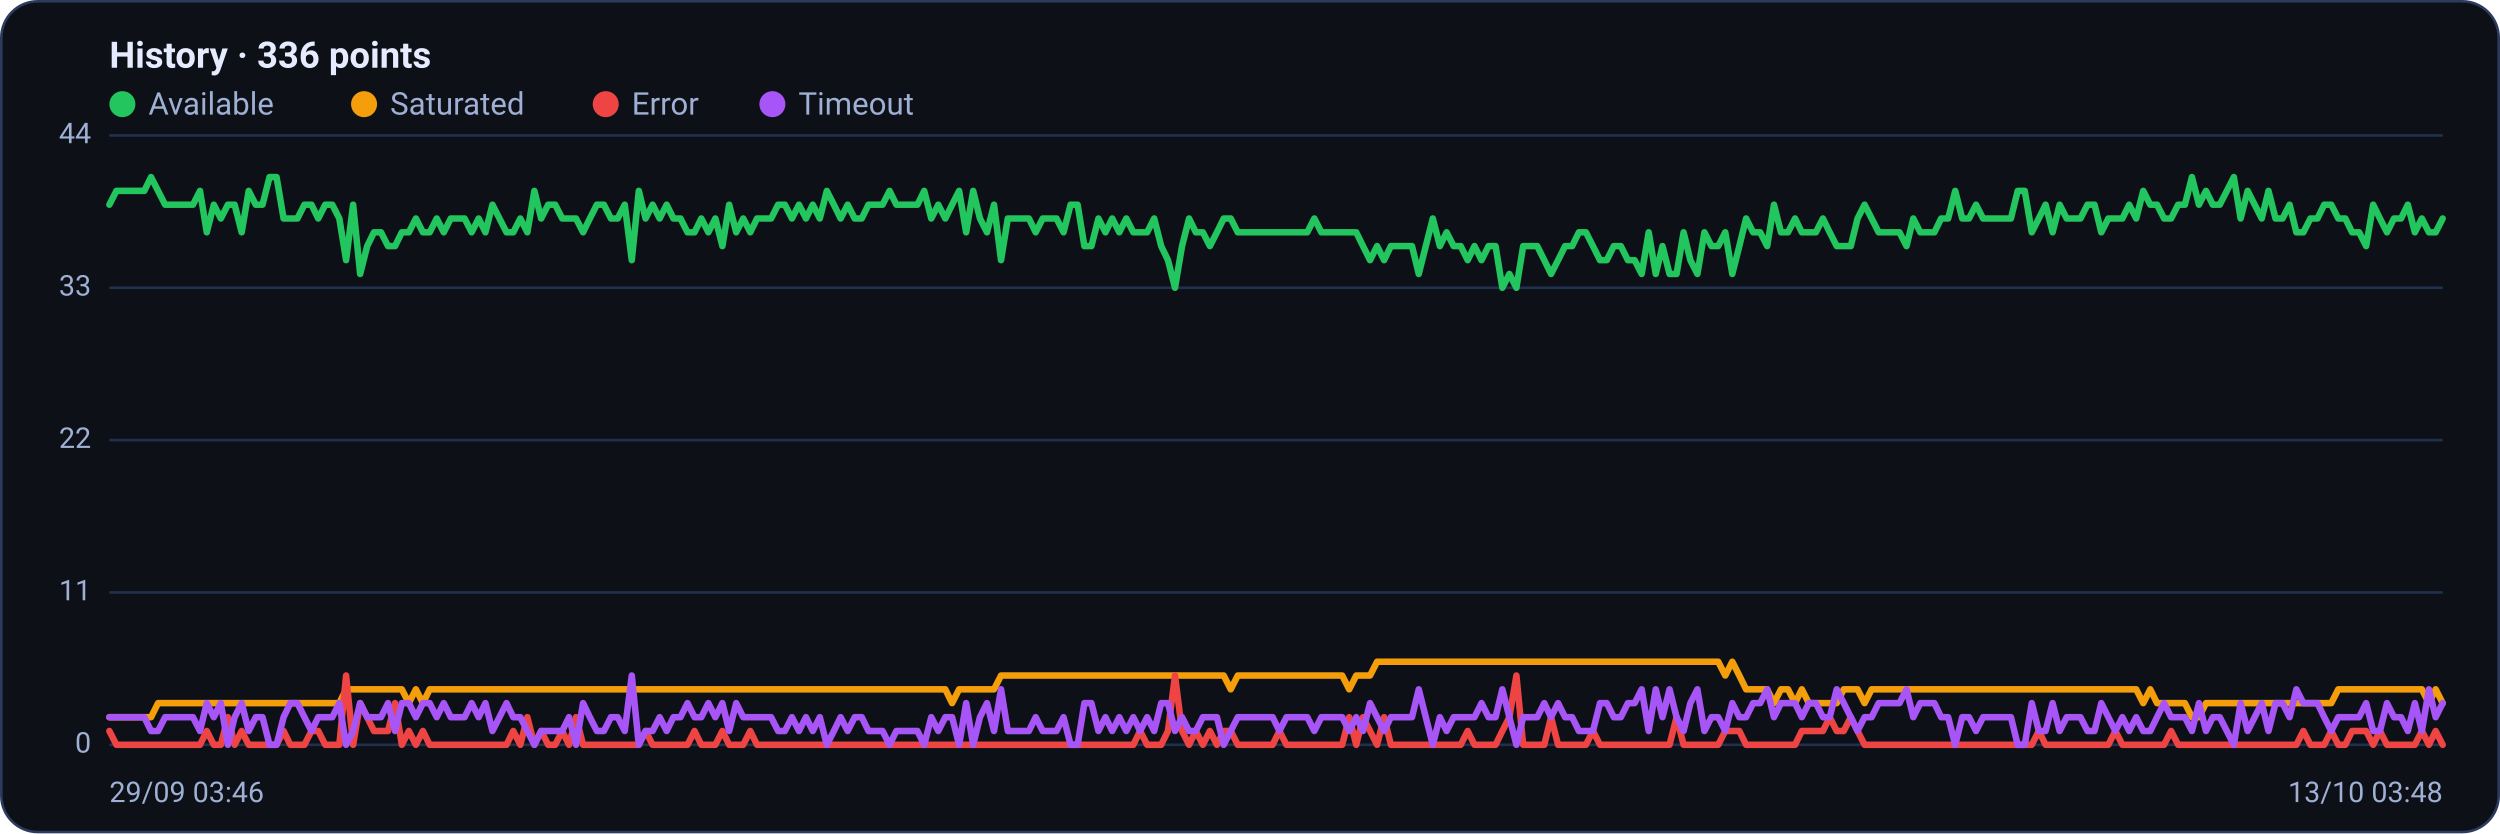
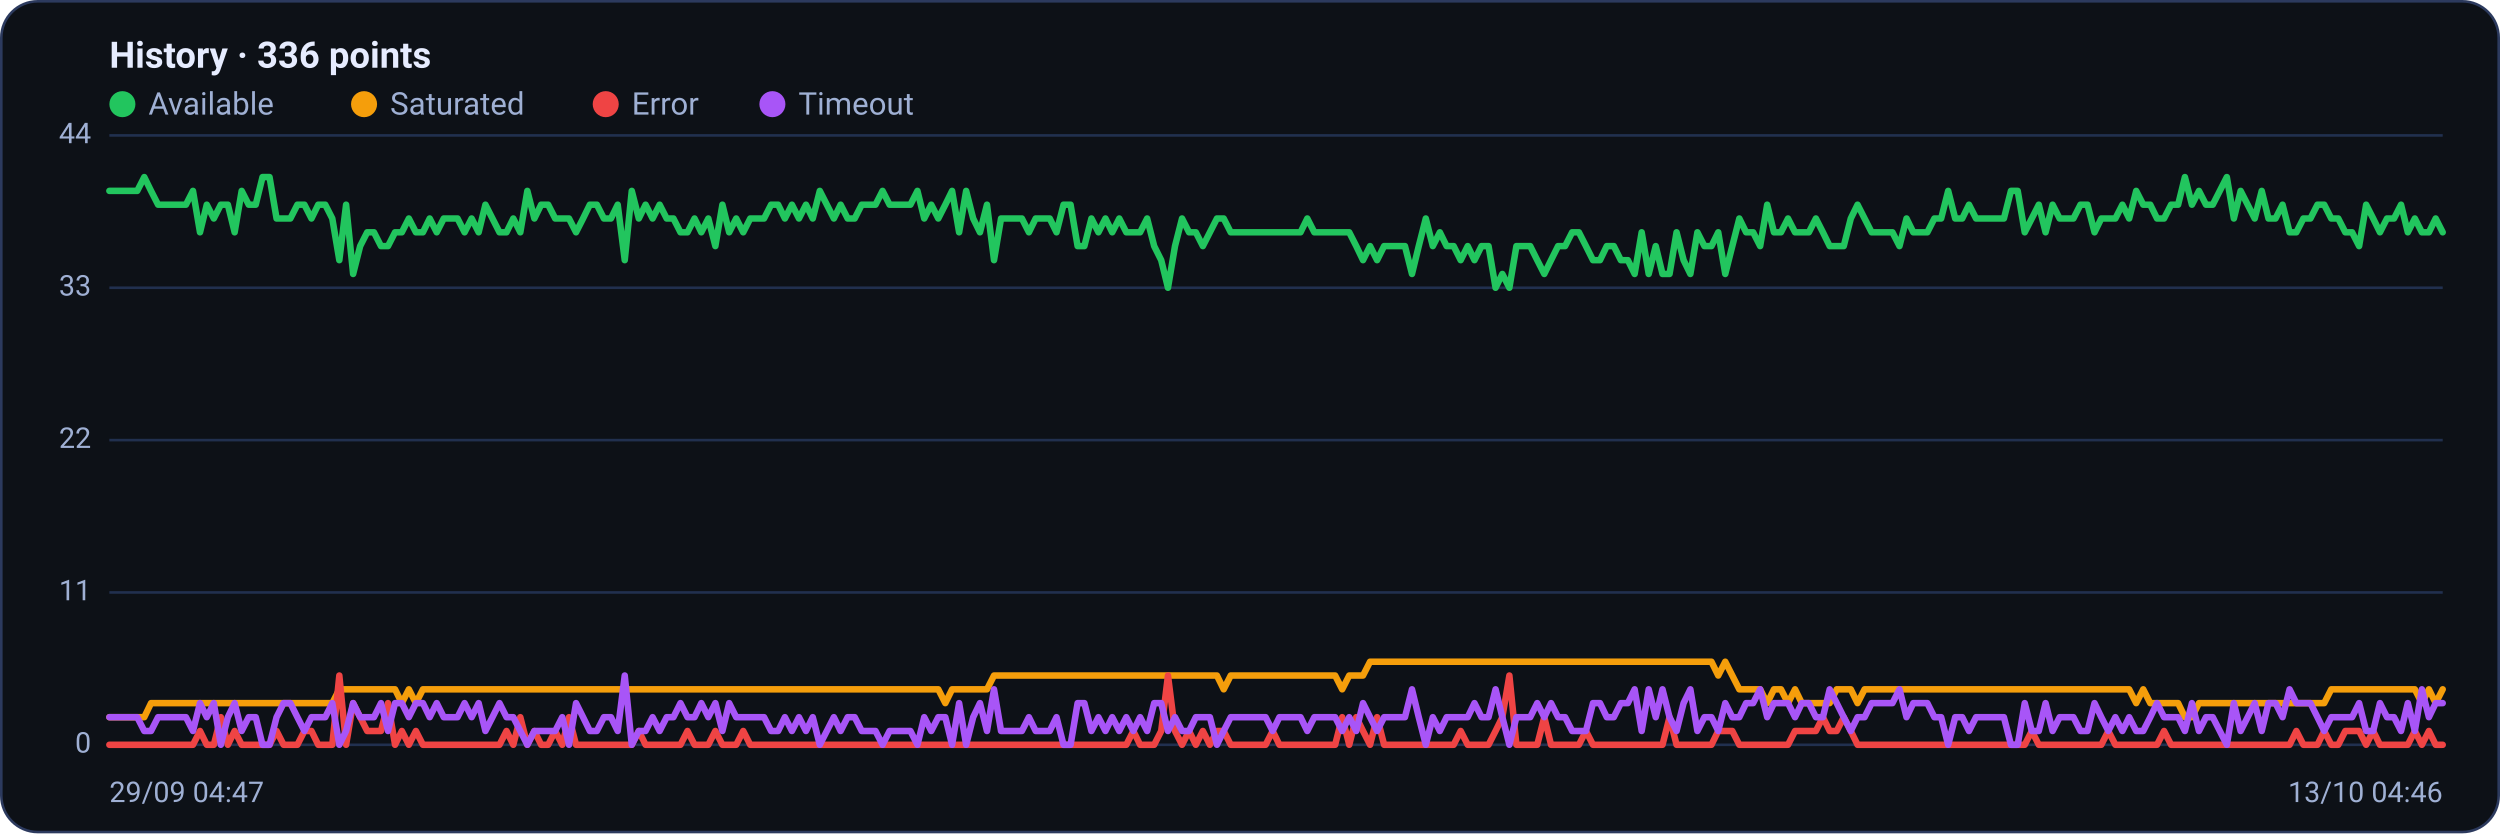
<svg xmlns="http://www.w3.org/2000/svg" viewBox="0 0 960 320" width="960" height="320" font-family="Segoe UI, system-ui, -apple-system, Roboto, Helvetica, Arial, sans-serif" role="img" aria-label="Availability history per region">
  <rect x="0.5" y="0.5" width="959" height="319" rx="14" fill="#0d1117" stroke="#2c3a5e" />
  <text x="42" y="26" font-size="14" font-weight="600" fill="#e6ecff">History · 336 points</text>
  <circle cx="47" cy="40" r="5" fill="#22c55e" />
  <text x="57" y="44" font-size="12" fill="#9fb0d4">Available</text>
  <circle cx="139.8" cy="40" r="5" fill="#f59e0b" />
  <text x="149.8" y="44" font-size="12" fill="#9fb0d4">Saturated</text>
  <circle cx="232.6" cy="40" r="5" fill="#ef4444" />
  <text x="242.6" y="44" font-size="12" fill="#9fb0d4">Error</text>
  <circle cx="296.6" cy="40" r="5" fill="#a855f7" />
  <text x="306.6" y="44" font-size="12" fill="#9fb0d4">Timeout</text>
  <line x1="42" y1="286.0" x2="938" y2="286.0" stroke="#21304f" stroke-width="1" />
  <text x="35" y="289.0" text-anchor="end" font-size="11" fill="#9fb0d4">0</text>
  <line x1="42" y1="227.5" x2="938" y2="227.5" stroke="#21304f" stroke-width="1" />
  <text x="35" y="230.5" text-anchor="end" font-size="11" fill="#9fb0d4">11</text>
  <line x1="42" y1="169.0" x2="938" y2="169.0" stroke="#21304f" stroke-width="1" />
  <text x="35" y="172.0" text-anchor="end" font-size="11" fill="#9fb0d4">22</text>
  <line x1="42" y1="110.5" x2="938" y2="110.5" stroke="#21304f" stroke-width="1" />
  <text x="35" y="113.5" text-anchor="end" font-size="11" fill="#9fb0d4">33</text>
  <line x1="42" y1="52.0" x2="938" y2="52.0" stroke="#21304f" stroke-width="1" />
  <text x="35" y="55.0" text-anchor="end" font-size="11" fill="#9fb0d4">44</text>
-   <polyline fill="none" stroke="#22c55e" stroke-width="2.5" stroke-linejoin="round" stroke-linecap="round" points="42.0,78.6 44.7,73.3 47.3,73.3 50.0,73.3 52.7,73.3 55.4,73.3 58.0,68.0 60.7,73.3 63.4,78.6 66.1,78.6 68.7,78.6 71.4,78.6 74.1,78.6 76.8,73.3 79.4,89.2 82.1,78.6 84.8,83.9 87.5,78.6 90.1,78.6 92.8,89.2 95.5,73.3 98.2,78.6 100.8,78.6 103.5,68.0 106.2,68.0 108.9,83.9 111.5,83.9 114.2,83.9 116.9,78.6 119.6,78.6 122.2,83.9 124.9,78.6 127.6,78.6 130.3,83.9 132.9,99.9 135.6,78.6 138.3,105.2 141.0,94.5 143.6,89.2 146.3,89.2 149.0,94.5 151.7,94.5 154.3,89.2 157.0,89.2 159.7,83.9 162.4,89.2 165.0,89.2 167.7,83.9 170.4,89.2 173.1,83.9 175.7,83.9 178.4,83.9 181.1,89.2 183.8,83.9 186.4,89.2 189.1,78.6 191.8,83.9 194.5,89.2 197.1,89.2 199.8,83.9 202.5,89.2 205.2,73.3 207.8,83.9 210.5,78.6 213.2,78.6 215.9,83.9 218.5,83.9 221.2,83.9 223.9,89.2 226.5,83.9 229.2,78.6 231.9,78.6 234.6,83.9 237.2,83.9 239.9,78.6 242.6,99.9 245.3,73.3 247.9,83.9 250.6,78.6 253.3,83.9 256.0,78.6 258.6,83.9 261.3,83.9 264.0,89.2 266.7,89.2 269.3,83.9 272.0,89.2 274.7,83.9 277.4,94.5 280.0,78.6 282.7,89.2 285.4,83.9 288.1,89.2 290.7,83.9 293.4,83.9 296.1,83.9 298.8,78.6 301.4,78.6 304.1,83.9 306.8,78.6 309.5,83.9 312.1,78.6 314.8,83.9 317.5,73.3 320.2,78.6 322.8,83.9 325.5,78.6 328.2,83.9 330.9,83.9 333.5,78.6 336.2,78.6 338.9,78.6 341.6,73.3 344.2,78.6 346.9,78.6 349.6,78.6 352.3,78.6 354.9,73.3 357.6,83.9 360.3,78.6 363.0,83.9 365.6,78.6 368.3,73.3 371.0,89.2 373.7,73.3 376.3,83.9 379.0,89.2 381.7,78.6 384.4,99.9 387.0,83.9 389.7,83.9 392.4,83.9 395.1,83.9 397.7,89.2 400.4,83.9 403.1,83.9 405.7,83.9 408.4,89.2 411.1,78.6 413.8,78.6 416.4,94.5 419.1,94.5 421.8,83.9 424.5,89.2 427.1,83.9 429.8,89.2 432.5,83.9 435.2,89.2 437.8,89.2 440.5,89.2 443.2,83.9 445.9,94.5 448.5,99.9 451.2,110.5 453.9,94.5 456.6,83.9 459.2,89.2 461.9,89.2 464.6,94.5 467.3,89.2 469.9,83.9 472.6,83.9 475.3,89.2 478.0,89.2 480.6,89.2 483.3,89.2 486.0,89.2 488.7,89.2 491.3,89.2 494.0,89.2 496.7,89.2 499.4,89.2 502.0,89.2 504.7,83.9 507.4,89.2 510.1,89.2 512.7,89.2 515.4,89.2 518.1,89.2 520.8,89.2 523.4,94.5 526.1,99.9 528.8,94.5 531.5,99.9 534.1,94.5 536.8,94.5 539.5,94.5 542.2,94.5 544.8,105.2 547.5,94.5 550.2,83.9 552.9,94.5 555.5,89.2 558.2,94.5 560.9,94.5 563.6,99.9 566.2,94.5 568.9,99.9 571.6,94.5 574.3,94.5 576.9,110.5 579.6,105.2 582.3,110.5 584.9,94.5 587.6,94.5 590.3,94.5 593.0,99.9 595.6,105.2 598.3,99.9 601.0,94.5 603.7,94.5 606.3,89.2 609.0,89.2 611.7,94.5 614.4,99.9 617.0,99.9 619.7,94.5 622.4,94.5 625.1,99.9 627.7,99.9 630.4,105.2 633.1,89.2 635.8,105.2 638.4,94.5 641.1,105.2 643.8,105.2 646.5,89.2 649.1,99.9 651.8,105.2 654.5,89.2 657.2,94.5 659.8,94.5 662.5,89.2 665.2,105.2 667.9,94.5 670.5,83.9 673.2,89.2 675.9,89.2 678.6,94.5 681.2,78.6 683.9,89.2 686.6,89.2 689.3,83.9 691.9,89.2 694.6,89.2 697.3,89.2 700.0,83.9 702.6,89.2 705.3,94.5 708.0,94.5 710.7,94.5 713.3,83.9 716.0,78.6 718.7,83.9 721.4,89.2 724.0,89.2 726.7,89.2 729.4,89.2 732.1,94.5 734.7,83.9 737.4,89.2 740.1,89.2 742.8,89.2 745.4,83.9 748.1,83.9 750.8,73.3 753.5,83.9 756.1,83.9 758.8,78.6 761.5,83.9 764.1,83.9 766.8,83.9 769.5,83.9 772.2,83.9 774.8,73.3 777.5,73.3 780.2,89.2 782.9,83.9 785.5,78.6 788.2,89.2 790.9,78.6 793.6,83.9 796.2,83.9 798.9,83.9 801.6,78.6 804.3,78.6 806.9,89.2 809.6,83.9 812.3,83.9 815.0,83.9 817.6,78.6 820.3,83.9 823.0,73.3 825.7,78.6 828.3,78.6 831.0,83.9 833.7,83.9 836.4,78.6 839.0,78.6 841.7,68.0 844.4,78.6 847.1,73.3 849.7,78.6 852.4,78.6 855.1,73.3 857.8,68.0 860.4,83.9 863.1,73.3 865.8,78.6 868.5,83.9 871.1,73.3 873.8,83.9 876.5,83.9 879.2,78.6 881.8,89.2 884.5,89.2 887.2,83.9 889.9,83.9 892.5,78.6 895.2,78.6 897.9,83.9 900.6,83.9 903.2,89.2 905.9,89.2 908.6,94.5 911.3,78.6 913.9,83.9 916.6,89.2 919.3,83.9 922.0,83.9 924.6,78.6 927.3,89.2 930.0,83.9 932.7,89.2 935.3,89.2 938.0,83.9" />
-   <polyline fill="none" stroke="#f59e0b" stroke-width="2.5" stroke-linejoin="round" stroke-linecap="round" points="42.0,275.4 44.7,275.4 47.3,275.4 50.0,275.4 52.7,275.4 55.4,275.4 58.0,275.4 60.7,270.0 63.4,270.0 66.1,270.0 68.7,270.0 71.4,270.0 74.1,270.0 76.8,270.0 79.4,270.0 82.1,270.0 84.8,270.0 87.5,270.0 90.1,270.0 92.8,270.0 95.5,270.0 98.2,270.0 100.8,270.0 103.5,270.0 106.2,270.0 108.9,270.0 111.5,270.0 114.2,270.0 116.9,270.0 119.6,270.0 122.2,270.0 124.9,270.0 127.6,270.0 130.3,270.0 132.9,264.7 135.6,264.7 138.3,264.7 141.0,264.7 143.6,264.7 146.3,264.7 149.0,264.7 151.7,264.7 154.3,264.7 157.0,270.0 159.7,264.7 162.4,270.0 165.0,264.7 167.7,264.7 170.4,264.7 173.1,264.7 175.7,264.7 178.4,264.7 181.1,264.7 183.8,264.7 186.4,264.7 189.1,264.7 191.8,264.7 194.5,264.7 197.1,264.7 199.8,264.7 202.5,264.7 205.2,264.7 207.8,264.7 210.5,264.7 213.2,264.7 215.9,264.7 218.5,264.7 221.2,264.7 223.9,264.7 226.5,264.7 229.2,264.7 231.9,264.7 234.6,264.7 237.2,264.7 239.9,264.7 242.6,264.7 245.3,264.7 247.9,264.7 250.6,264.7 253.3,264.7 256.0,264.7 258.6,264.7 261.3,264.7 264.0,264.7 266.7,264.7 269.3,264.7 272.0,264.7 274.7,264.7 277.4,264.7 280.0,264.7 282.7,264.7 285.4,264.7 288.1,264.7 290.7,264.7 293.4,264.7 296.1,264.7 298.8,264.7 301.4,264.7 304.1,264.7 306.8,264.7 309.5,264.7 312.1,264.7 314.8,264.7 317.5,264.7 320.2,264.7 322.8,264.7 325.5,264.7 328.2,264.7 330.9,264.7 333.5,264.7 336.2,264.7 338.9,264.7 341.6,264.7 344.2,264.7 346.9,264.7 349.6,264.7 352.3,264.7 354.9,264.7 357.6,264.7 360.3,264.7 363.0,264.7 365.6,270.0 368.3,264.7 371.0,264.7 373.7,264.7 376.3,264.7 379.0,264.7 381.7,264.7 384.4,259.4 387.0,259.4 389.7,259.4 392.4,259.4 395.1,259.4 397.7,259.4 400.4,259.4 403.1,259.4 405.7,259.4 408.4,259.4 411.1,259.4 413.8,259.4 416.4,259.4 419.1,259.4 421.8,259.4 424.5,259.4 427.1,259.4 429.8,259.4 432.5,259.4 435.2,259.4 437.8,259.4 440.5,259.4 443.2,259.4 445.9,259.4 448.5,259.4 451.2,259.4 453.9,259.4 456.6,259.4 459.2,259.4 461.9,259.4 464.6,259.4 467.3,259.4 469.9,259.4 472.6,264.7 475.3,259.4 478.0,259.4 480.6,259.4 483.3,259.4 486.0,259.4 488.7,259.4 491.3,259.4 494.0,259.4 496.7,259.4 499.4,259.4 502.0,259.4 504.7,259.4 507.4,259.4 510.1,259.4 512.7,259.4 515.4,259.4 518.1,264.7 520.8,259.4 523.4,259.4 526.1,259.4 528.8,254.1 531.5,254.1 534.1,254.1 536.8,254.1 539.5,254.1 542.2,254.1 544.8,254.1 547.5,254.1 550.2,254.1 552.9,254.1 555.5,254.1 558.2,254.1 560.9,254.1 563.6,254.1 566.2,254.1 568.9,254.1 571.6,254.1 574.3,254.1 576.9,254.1 579.6,254.1 582.3,254.1 584.9,254.1 587.6,254.1 590.3,254.1 593.0,254.1 595.6,254.1 598.3,254.1 601.0,254.1 603.7,254.1 606.3,254.1 609.0,254.1 611.7,254.1 614.4,254.1 617.0,254.1 619.7,254.1 622.4,254.1 625.1,254.1 627.7,254.1 630.4,254.1 633.1,254.1 635.8,254.1 638.4,254.1 641.1,254.1 643.8,254.1 646.5,254.1 649.1,254.1 651.8,254.1 654.5,254.1 657.2,254.1 659.8,254.1 662.5,259.4 665.2,254.1 667.9,259.4 670.5,264.7 673.2,264.7 675.9,264.7 678.6,264.7 681.2,270.0 683.9,264.7 686.6,264.7 689.3,270.0 691.9,264.7 694.6,270.0 697.3,270.0 700.0,270.0 702.6,270.0 705.3,270.0 708.0,264.7 710.7,264.7 713.3,264.7 716.0,270.0 718.7,264.7 721.4,264.7 724.0,264.7 726.7,264.7 729.4,264.7 732.1,264.7 734.7,264.7 737.4,264.7 740.1,264.7 742.8,264.7 745.4,264.7 748.1,264.7 750.8,264.7 753.5,264.7 756.1,264.7 758.8,264.7 761.5,264.7 764.1,264.7 766.8,264.7 769.5,264.7 772.2,264.7 774.8,264.7 777.5,264.7 780.2,264.7 782.9,264.7 785.5,264.7 788.2,264.7 790.9,264.7 793.6,264.7 796.2,264.7 798.9,264.7 801.6,264.7 804.3,264.7 806.9,264.7 809.6,264.7 812.3,264.7 815.0,264.7 817.6,264.7 820.3,264.7 823.0,270.0 825.7,264.7 828.3,270.0 831.0,270.0 833.7,270.0 836.4,270.0 839.0,270.0 841.7,275.4 844.4,275.4 847.1,270.0 849.7,270.0 852.4,270.0 855.1,270.0 857.8,270.0 860.4,270.0 863.1,270.0 865.8,270.0 868.5,270.0 871.1,270.0 873.8,270.0 876.5,270.0 879.2,270.0 881.8,270.0 884.5,270.0 887.2,270.0 889.9,270.0 892.5,270.0 895.2,270.0 897.9,264.7 900.6,264.7 903.2,264.7 905.9,264.7 908.6,264.7 911.3,264.7 913.9,264.7 916.6,264.7 919.3,264.7 922.0,264.7 924.6,264.7 927.3,264.7 930.0,264.7 932.7,270.0 935.3,264.7 938.0,270.0" />
-   <polyline fill="none" stroke="#ef4444" stroke-width="2.5" stroke-linejoin="round" stroke-linecap="round" points="42.0,280.7 44.7,286.0 47.3,286.0 50.0,286.0 52.7,286.0 55.4,286.0 58.0,286.0 60.7,286.0 63.4,286.0 66.1,286.0 68.7,286.0 71.4,286.0 74.1,286.0 76.8,286.0 79.4,280.7 82.1,286.0 84.8,286.0 87.5,275.4 90.1,286.0 92.8,280.7 95.5,286.0 98.2,286.0 100.8,286.0 103.5,286.0 106.2,286.0 108.9,280.7 111.5,286.0 114.2,286.0 116.9,286.0 119.6,280.7 122.2,280.7 124.9,286.0 127.6,286.0 130.3,286.0 132.9,259.4 135.6,286.0 138.3,270.0 141.0,275.4 143.6,280.7 146.3,280.7 149.0,280.7 151.7,270.0 154.3,286.0 157.0,280.7 159.7,286.0 162.4,280.7 165.0,286.0 167.7,286.0 170.4,286.0 173.1,286.0 175.7,286.0 178.4,286.0 181.1,286.0 183.8,286.0 186.4,286.0 189.1,286.0 191.8,286.0 194.5,286.0 197.1,280.7 199.8,286.0 202.5,275.4 205.2,286.0 207.8,280.7 210.5,286.0 213.2,286.0 215.9,280.7 218.5,286.0 221.2,275.4 223.9,286.0 226.5,286.0 229.2,286.0 231.9,286.0 234.6,286.0 237.2,286.0 239.9,286.0 242.6,286.0 245.3,286.0 247.9,280.7 250.6,286.0 253.3,286.0 256.0,286.0 258.6,286.0 261.3,286.0 264.0,286.0 266.7,280.7 269.3,286.0 272.0,286.0 274.7,286.0 277.4,280.7 280.0,286.0 282.7,286.0 285.4,286.0 288.1,280.7 290.7,286.0 293.4,286.0 296.1,286.0 298.8,286.0 301.4,286.0 304.1,286.0 306.8,286.0 309.5,286.0 312.1,286.0 314.8,286.0 317.5,286.0 320.2,286.0 322.8,286.0 325.5,286.0 328.2,286.0 330.9,286.0 333.5,286.0 336.2,286.0 338.9,286.0 341.6,286.0 344.2,286.0 346.9,286.0 349.6,286.0 352.3,286.0 354.9,286.0 357.6,286.0 360.3,286.0 363.0,286.0 365.6,286.0 368.3,286.0 371.0,286.0 373.7,286.0 376.3,286.0 379.0,286.0 381.7,286.0 384.4,286.0 387.0,286.0 389.7,286.0 392.4,286.0 395.1,286.0 397.7,286.0 400.4,286.0 403.1,286.0 405.7,286.0 408.4,286.0 411.1,286.0 413.8,286.0 416.4,286.0 419.1,286.0 421.8,286.0 424.5,286.0 427.1,286.0 429.8,286.0 432.5,286.0 435.2,286.0 437.8,280.7 440.5,286.0 443.2,286.0 445.9,286.0 448.5,280.7 451.2,259.4 453.9,280.7 456.6,286.0 459.2,280.7 461.9,286.0 464.6,280.7 467.3,286.0 469.9,280.7 472.6,280.7 475.3,286.0 478.0,286.0 480.6,286.0 483.3,286.0 486.0,286.0 488.7,286.0 491.3,280.7 494.0,286.0 496.7,286.0 499.4,286.0 502.0,286.0 504.7,286.0 507.4,286.0 510.1,286.0 512.7,286.0 515.4,286.0 518.1,275.4 520.8,286.0 523.4,275.4 526.1,280.7 528.8,286.0 531.5,275.4 534.1,286.0 536.8,286.0 539.5,286.0 542.2,286.0 544.8,286.0 547.5,286.0 550.2,286.0 552.9,286.0 555.5,286.0 558.2,286.0 560.9,286.0 563.6,280.7 566.2,286.0 568.9,286.0 571.6,286.0 574.3,286.0 576.9,280.7 579.6,275.4 582.3,259.4 584.9,286.0 587.6,286.0 590.3,286.0 593.0,286.0 595.6,275.4 598.3,286.0 601.0,286.0 603.7,286.0 606.3,286.0 609.0,286.0 611.7,280.7 614.4,286.0 617.0,286.0 619.7,286.0 622.4,286.0 625.1,286.0 627.7,286.0 630.4,286.0 633.1,286.0 635.8,286.0 638.4,286.0 641.1,286.0 643.8,275.4 646.5,286.0 649.1,286.0 651.8,286.0 654.5,286.0 657.2,286.0 659.8,286.0 662.5,280.7 665.2,280.7 667.9,280.7 670.5,286.0 673.2,286.0 675.9,286.0 678.6,286.0 681.2,286.0 683.9,286.0 686.6,286.0 689.3,286.0 691.9,280.7 694.6,280.7 697.3,280.7 700.0,280.7 702.6,275.4 705.3,280.7 708.0,280.7 710.7,275.4 713.3,280.7 716.0,286.0 718.7,286.0 721.4,286.0 724.0,286.0 726.7,286.0 729.4,286.0 732.1,286.0 734.7,286.0 737.4,286.0 740.1,286.0 742.8,286.0 745.4,286.0 748.1,286.0 750.8,286.0 753.5,286.0 756.1,286.0 758.8,286.0 761.5,286.0 764.1,286.0 766.8,286.0 769.5,286.0 772.2,286.0 774.8,286.0 777.5,286.0 780.2,286.0 782.9,280.7 785.5,286.0 788.2,286.0 790.9,286.0 793.6,286.0 796.2,286.0 798.9,286.0 801.6,286.0 804.3,286.0 806.9,286.0 809.6,286.0 812.3,280.7 815.0,286.0 817.6,286.0 820.3,286.0 823.0,286.0 825.7,286.0 828.3,286.0 831.0,286.0 833.7,280.7 836.4,286.0 839.0,286.0 841.7,286.0 844.4,286.0 847.1,286.0 849.7,286.0 852.4,286.0 855.1,286.0 857.8,286.0 860.4,286.0 863.1,286.0 865.8,286.0 868.5,286.0 871.1,286.0 873.8,286.0 876.5,286.0 879.2,286.0 881.8,286.0 884.5,280.7 887.2,286.0 889.9,286.0 892.5,286.0 895.2,280.7 897.9,286.0 900.6,286.0 903.2,280.7 905.9,280.7 908.6,280.7 911.3,286.0 913.9,280.7 916.6,286.0 919.3,286.0 922.0,286.0 924.6,286.0 927.3,286.0 930.0,280.7 932.7,286.0 935.3,280.7 938.0,286.0" />
-   <polyline fill="none" stroke="#a855f7" stroke-width="2.5" stroke-linejoin="round" stroke-linecap="round" points="42.0,275.4 44.7,275.4 47.3,275.4 50.0,275.4 52.7,275.4 55.4,275.4 58.0,280.7 60.7,280.7 63.4,275.4 66.1,275.4 68.7,275.4 71.4,275.4 74.1,275.4 76.8,280.7 79.4,270.0 82.1,275.4 84.8,270.0 87.5,286.0 90.1,275.4 92.8,270.0 95.5,280.7 98.2,275.4 100.8,275.4 103.5,286.0 106.2,286.0 108.9,275.4 111.5,270.0 114.2,270.0 116.9,275.4 119.6,280.7 122.2,275.4 124.9,275.4 127.6,275.4 130.3,270.0 132.9,286.0 135.6,280.7 138.3,270.0 141.0,275.4 143.6,275.4 146.3,275.4 149.0,270.0 151.7,280.7 154.3,270.0 157.0,270.0 159.7,275.4 162.4,270.0 165.0,270.0 167.7,275.4 170.4,270.0 173.1,275.4 175.7,275.4 178.4,275.4 181.1,270.0 183.8,275.4 186.4,270.0 189.1,280.7 191.8,275.4 194.5,270.0 197.1,275.4 199.8,275.4 202.5,280.7 205.2,286.0 207.8,280.7 210.5,280.7 213.2,280.7 215.9,280.7 218.5,275.4 221.2,286.0 223.9,270.0 226.5,275.4 229.2,280.7 231.9,280.7 234.6,275.4 237.2,275.4 239.9,280.7 242.6,259.4 245.3,286.0 247.9,280.7 250.6,280.7 253.3,275.4 256.0,280.7 258.6,275.4 261.3,275.4 264.0,270.0 266.7,275.4 269.3,275.4 272.0,270.0 274.7,275.4 277.4,270.0 280.0,280.7 282.7,270.0 285.4,275.4 288.1,275.4 290.7,275.4 293.4,275.4 296.1,275.4 298.8,280.7 301.4,280.7 304.1,275.4 306.8,280.7 309.5,275.4 312.1,280.7 314.8,275.4 317.5,286.0 320.2,280.7 322.8,275.4 325.5,280.7 328.2,275.4 330.9,275.4 333.5,280.7 336.2,280.7 338.9,280.7 341.6,286.0 344.2,280.7 346.9,280.7 349.6,280.7 352.3,280.7 354.9,286.0 357.6,275.4 360.3,280.7 363.0,275.4 365.6,275.4 368.3,286.0 371.0,270.0 373.7,286.0 376.3,275.4 379.0,270.0 381.7,280.7 384.4,264.7 387.0,280.7 389.7,280.7 392.4,280.7 395.1,280.7 397.7,275.4 400.4,280.7 403.1,280.7 405.7,280.7 408.4,275.4 411.1,286.0 413.8,286.0 416.4,270.0 419.1,270.0 421.8,280.7 424.5,275.4 427.1,280.7 429.8,275.4 432.5,280.7 435.2,275.4 437.8,280.7 440.5,275.4 443.2,280.7 445.9,270.0 448.5,270.0 451.2,280.7 453.9,275.4 456.6,280.7 459.2,280.7 461.9,275.4 464.6,275.4 467.3,275.4 469.9,286.0 472.6,280.7 475.3,275.4 478.0,275.4 480.6,275.4 483.3,275.4 486.0,275.4 488.7,275.4 491.3,280.7 494.0,275.4 496.7,275.4 499.4,275.4 502.0,275.4 504.7,280.7 507.4,275.4 510.1,275.4 512.7,275.4 515.4,275.4 518.1,280.7 520.8,275.4 523.4,280.7 526.1,270.0 528.8,275.4 531.5,280.7 534.1,275.4 536.8,275.4 539.5,275.4 542.2,275.4 544.8,264.7 547.5,275.4 550.2,286.0 552.9,275.4 555.5,280.7 558.2,275.4 560.9,275.4 563.6,275.4 566.2,275.4 568.9,270.0 571.6,275.4 574.3,275.4 576.9,264.7 579.6,275.4 582.3,286.0 584.9,275.4 587.6,275.4 590.3,275.4 593.0,270.0 595.6,275.4 598.3,270.0 601.0,275.4 603.7,275.4 606.3,280.7 609.0,280.7 611.7,280.7 614.4,270.0 617.0,270.0 619.7,275.4 622.4,275.4 625.1,270.0 627.7,270.0 630.4,264.7 633.1,280.7 635.8,264.7 638.4,275.4 641.1,264.7 643.8,275.4 646.5,280.7 649.1,270.0 651.8,264.7 654.5,280.7 657.2,275.4 659.8,275.4 662.5,280.7 665.2,270.0 667.9,275.4 670.5,275.4 673.2,270.0 675.9,270.0 678.6,264.7 681.2,275.4 683.9,270.0 686.6,270.0 689.3,270.0 691.9,275.4 694.6,270.0 697.3,270.0 700.0,275.4 702.6,275.4 705.3,264.7 708.0,270.0 710.7,275.4 713.3,280.7 716.0,275.4 718.7,275.4 721.4,270.0 724.0,270.0 726.7,270.0 729.4,270.0 732.1,264.7 734.7,275.4 737.4,270.0 740.1,270.0 742.8,270.0 745.4,275.4 748.1,275.4 750.8,286.0 753.5,275.4 756.1,275.4 758.8,280.7 761.5,275.4 764.1,275.4 766.8,275.4 769.5,275.4 772.2,275.4 774.8,286.0 777.5,286.0 780.2,270.0 782.9,280.7 785.5,280.7 788.2,270.0 790.9,280.7 793.6,275.4 796.2,275.4 798.9,275.4 801.6,280.7 804.3,280.7 806.9,270.0 809.6,275.4 812.3,280.7 815.0,275.4 817.6,280.7 820.3,275.4 823.0,280.7 825.7,280.7 828.3,275.4 831.0,270.0 833.7,275.4 836.4,275.4 839.0,275.4 841.7,280.7 844.4,270.0 847.1,280.7 849.7,275.4 852.4,275.4 855.1,280.7 857.8,286.0 860.4,270.0 863.1,280.7 865.8,275.4 868.5,270.0 871.1,280.7 873.8,270.0 876.5,270.0 879.2,275.4 881.8,264.7 884.5,270.0 887.2,270.0 889.9,270.0 892.5,275.4 895.2,280.7 897.9,275.4 900.6,275.4 903.2,275.4 905.9,275.4 908.6,270.0 911.3,280.7 913.9,280.7 916.6,270.0 919.3,275.4 922.0,275.4 924.6,280.7 927.3,270.0 930.0,280.7 932.7,264.7 935.3,275.4 938.0,270.0" />
-   <text x="42" y="308" font-size="11" fill="#9fb0d4">29/09 03:46</text>
-   <text x="938" y="308" text-anchor="end" font-size="11" fill="#9fb0d4">13/10 03:48</text>
+   <polyline fill="none" stroke="#22c55e" stroke-width="2.5" stroke-linejoin="round" stroke-linecap="round" points="42.0,73.3 44.7,73.3 47.3,73.3 50.0,73.3 52.7,73.3 55.4,68.0 58.0,73.3 60.7,78.6 63.4,78.6 66.1,78.6 68.7,78.6 71.4,78.6 74.1,73.3 76.8,89.2 79.4,78.6 82.1,83.9 84.8,78.6 87.5,78.6 90.1,89.2 92.8,73.3 95.5,78.6 98.2,78.6 100.8,68.0 103.5,68.0 106.2,83.9 108.9,83.9 111.5,83.9 114.2,78.6 116.9,78.6 119.6,83.9 122.2,78.6 124.9,78.6 127.6,83.9 130.3,99.9 132.9,78.6 135.6,105.2 138.3,94.5 141.0,89.2 143.6,89.2 146.3,94.5 149.0,94.5 151.7,89.2 154.3,89.2 157.0,83.9 159.7,89.2 162.4,89.2 165.0,83.9 167.7,89.2 170.4,83.9 173.1,83.9 175.7,83.9 178.4,89.2 181.1,83.9 183.8,89.2 186.4,78.6 189.1,83.9 191.8,89.2 194.5,89.2 197.1,83.9 199.8,89.2 202.5,73.3 205.2,83.9 207.8,78.6 210.5,78.6 213.2,83.9 215.9,83.9 218.5,83.9 221.2,89.2 223.9,83.9 226.5,78.6 229.2,78.6 231.9,83.9 234.6,83.9 237.2,78.6 239.9,99.9 242.6,73.3 245.3,83.9 247.9,78.6 250.6,83.9 253.3,78.6 256.0,83.9 258.6,83.9 261.3,89.2 264.0,89.2 266.7,83.9 269.3,89.2 272.0,83.9 274.7,94.5 277.4,78.6 280.0,89.2 282.7,83.9 285.4,89.2 288.1,83.9 290.7,83.9 293.4,83.9 296.1,78.6 298.8,78.6 301.4,83.9 304.1,78.6 306.8,83.9 309.5,78.6 312.1,83.9 314.8,73.3 317.5,78.6 320.2,83.9 322.8,78.6 325.5,83.9 328.2,83.9 330.9,78.6 333.5,78.6 336.2,78.6 338.9,73.3 341.6,78.6 344.2,78.6 346.9,78.6 349.6,78.6 352.3,73.3 354.9,83.9 357.6,78.6 360.3,83.9 363.0,78.6 365.6,73.3 368.3,89.2 371.0,73.3 373.7,83.9 376.3,89.2 379.0,78.6 381.7,99.9 384.4,83.9 387.0,83.9 389.7,83.9 392.4,83.9 395.1,89.2 397.7,83.9 400.4,83.9 403.1,83.9 405.7,89.2 408.4,78.6 411.1,78.6 413.8,94.5 416.4,94.5 419.1,83.9 421.8,89.2 424.5,83.9 427.1,89.2 429.8,83.9 432.5,89.2 435.2,89.2 437.8,89.2 440.5,83.9 443.2,94.5 445.9,99.9 448.5,110.5 451.2,94.5 453.9,83.9 456.6,89.2 459.2,89.2 461.9,94.5 464.6,89.2 467.3,83.9 469.9,83.9 472.6,89.2 475.3,89.2 478.0,89.2 480.6,89.2 483.3,89.2 486.0,89.2 488.7,89.2 491.3,89.2 494.0,89.2 496.7,89.2 499.4,89.2 502.0,83.9 504.7,89.2 507.4,89.2 510.1,89.2 512.7,89.2 515.4,89.2 518.1,89.2 520.8,94.5 523.4,99.9 526.1,94.5 528.8,99.9 531.5,94.5 534.1,94.5 536.8,94.5 539.5,94.5 542.2,105.2 544.8,94.5 547.5,83.9 550.2,94.5 552.9,89.2 555.5,94.5 558.2,94.5 560.9,99.9 563.6,94.5 566.2,99.9 568.9,94.5 571.6,94.5 574.3,110.5 576.9,105.2 579.6,110.5 582.3,94.5 584.9,94.5 587.6,94.5 590.3,99.9 593.0,105.2 595.6,99.9 598.3,94.5 601.0,94.5 603.7,89.2 606.3,89.2 609.0,94.5 611.7,99.9 614.4,99.9 617.0,94.5 619.7,94.5 622.4,99.9 625.1,99.9 627.7,105.2 630.4,89.2 633.1,105.2 635.8,94.5 638.4,105.2 641.1,105.2 643.8,89.2 646.5,99.9 649.1,105.2 651.8,89.2 654.5,94.5 657.2,94.5 659.8,89.2 662.5,105.2 665.2,94.5 667.9,83.9 670.5,89.2 673.2,89.2 675.9,94.5 678.6,78.6 681.2,89.2 683.9,89.2 686.6,83.9 689.3,89.2 691.9,89.2 694.6,89.2 697.3,83.9 700.0,89.2 702.6,94.5 705.3,94.5 708.0,94.5 710.7,83.9 713.3,78.6 716.0,83.9 718.7,89.2 721.4,89.2 724.0,89.2 726.7,89.2 729.4,94.5 732.1,83.9 734.7,89.2 737.4,89.2 740.1,89.2 742.8,83.9 745.4,83.9 748.1,73.3 750.8,83.9 753.5,83.9 756.1,78.6 758.8,83.9 761.5,83.9 764.1,83.9 766.8,83.9 769.5,83.9 772.2,73.3 774.8,73.3 777.5,89.2 780.2,83.9 782.9,78.6 785.5,89.2 788.2,78.6 790.9,83.9 793.6,83.9 796.2,83.9 798.9,78.6 801.6,78.6 804.3,89.2 806.9,83.9 809.6,83.9 812.3,83.9 815.0,78.6 817.6,83.9 820.3,73.3 823.0,78.6 825.7,78.6 828.3,83.9 831.0,83.9 833.7,78.6 836.4,78.6 839.0,68.0 841.7,78.6 844.4,73.3 847.1,78.6 849.7,78.6 852.4,73.3 855.1,68.0 857.8,83.9 860.4,73.3 863.1,78.6 865.8,83.9 868.5,73.3 871.1,83.9 873.8,83.9 876.5,78.6 879.2,89.2 881.8,89.2 884.5,83.9 887.2,83.9 889.9,78.6 892.5,78.6 895.2,83.9 897.9,83.9 900.6,89.2 903.2,89.2 905.9,94.5 908.6,78.6 911.3,83.9 913.9,89.2 916.6,83.9 919.3,83.9 922.0,78.6 924.6,89.2 927.3,83.9 930.0,89.2 932.7,89.2 935.3,83.9 938.0,89.2" />
+   <polyline fill="none" stroke="#f59e0b" stroke-width="2.5" stroke-linejoin="round" stroke-linecap="round" points="42.0,275.4 44.7,275.4 47.3,275.4 50.0,275.4 52.7,275.4 55.4,275.4 58.0,270.0 60.7,270.0 63.4,270.0 66.1,270.0 68.7,270.0 71.4,270.0 74.1,270.0 76.8,270.0 79.4,270.0 82.1,270.0 84.8,270.0 87.5,270.0 90.1,270.0 92.8,270.0 95.5,270.0 98.2,270.0 100.8,270.0 103.5,270.0 106.2,270.0 108.9,270.0 111.5,270.0 114.2,270.0 116.9,270.0 119.6,270.0 122.2,270.0 124.9,270.0 127.6,270.0 130.3,264.7 132.9,264.7 135.6,264.7 138.3,264.7 141.0,264.7 143.6,264.7 146.3,264.7 149.0,264.7 151.7,264.7 154.3,270.0 157.0,264.7 159.7,270.0 162.4,264.7 165.0,264.7 167.7,264.7 170.4,264.7 173.1,264.7 175.7,264.7 178.4,264.7 181.1,264.7 183.8,264.7 186.4,264.7 189.1,264.7 191.8,264.7 194.5,264.7 197.1,264.7 199.8,264.7 202.5,264.7 205.2,264.7 207.8,264.7 210.5,264.7 213.2,264.7 215.9,264.7 218.5,264.7 221.2,264.7 223.9,264.7 226.5,264.7 229.2,264.7 231.9,264.7 234.6,264.7 237.2,264.7 239.9,264.7 242.6,264.7 245.3,264.7 247.9,264.7 250.6,264.7 253.3,264.7 256.0,264.7 258.6,264.7 261.3,264.7 264.0,264.7 266.7,264.7 269.3,264.7 272.0,264.7 274.7,264.7 277.4,264.7 280.0,264.7 282.7,264.7 285.4,264.7 288.1,264.7 290.7,264.7 293.4,264.7 296.1,264.7 298.8,264.7 301.4,264.7 304.1,264.7 306.8,264.7 309.5,264.7 312.1,264.7 314.8,264.7 317.5,264.7 320.2,264.7 322.8,264.7 325.5,264.7 328.2,264.7 330.9,264.7 333.5,264.7 336.2,264.7 338.9,264.7 341.6,264.7 344.2,264.7 346.9,264.7 349.6,264.7 352.3,264.7 354.9,264.7 357.6,264.7 360.3,264.7 363.0,270.0 365.6,264.7 368.3,264.7 371.0,264.7 373.7,264.7 376.3,264.7 379.0,264.7 381.7,259.4 384.4,259.4 387.0,259.4 389.7,259.4 392.4,259.4 395.1,259.4 397.7,259.4 400.4,259.4 403.1,259.4 405.7,259.4 408.4,259.4 411.1,259.4 413.8,259.4 416.4,259.4 419.1,259.4 421.8,259.4 424.5,259.4 427.1,259.4 429.8,259.4 432.5,259.4 435.2,259.4 437.8,259.4 440.5,259.4 443.2,259.4 445.9,259.4 448.5,259.4 451.2,259.4 453.9,259.4 456.6,259.4 459.2,259.4 461.9,259.4 464.6,259.4 467.3,259.4 469.9,264.7 472.6,259.4 475.3,259.4 478.0,259.4 480.6,259.4 483.3,259.4 486.0,259.4 488.7,259.4 491.3,259.4 494.0,259.4 496.7,259.4 499.4,259.4 502.0,259.4 504.7,259.4 507.4,259.4 510.1,259.4 512.7,259.4 515.4,264.7 518.1,259.4 520.8,259.4 523.4,259.4 526.1,254.1 528.8,254.1 531.5,254.1 534.1,254.1 536.8,254.1 539.5,254.1 542.2,254.1 544.8,254.1 547.5,254.1 550.2,254.1 552.9,254.1 555.5,254.1 558.2,254.1 560.9,254.1 563.6,254.1 566.2,254.1 568.9,254.1 571.6,254.1 574.3,254.1 576.9,254.1 579.6,254.1 582.3,254.1 584.9,254.1 587.6,254.1 590.3,254.1 593.0,254.1 595.6,254.1 598.3,254.1 601.0,254.1 603.7,254.1 606.3,254.1 609.0,254.1 611.7,254.1 614.4,254.1 617.0,254.1 619.7,254.1 622.4,254.1 625.1,254.1 627.7,254.1 630.4,254.1 633.1,254.1 635.8,254.1 638.4,254.1 641.1,254.1 643.8,254.1 646.5,254.1 649.1,254.1 651.8,254.1 654.5,254.1 657.2,254.1 659.8,259.4 662.5,254.1 665.2,259.4 667.9,264.7 670.5,264.7 673.2,264.7 675.9,264.7 678.6,270.0 681.2,264.7 683.9,264.7 686.6,270.0 689.3,264.7 691.9,270.0 694.6,270.0 697.3,270.0 700.0,270.0 702.6,270.0 705.3,264.7 708.0,264.7 710.7,264.7 713.3,270.0 716.0,264.7 718.7,264.7 721.4,264.7 724.0,264.7 726.7,264.7 729.4,264.7 732.1,264.7 734.7,264.7 737.4,264.7 740.1,264.7 742.8,264.7 745.4,264.7 748.1,264.7 750.8,264.7 753.5,264.7 756.1,264.7 758.8,264.7 761.5,264.7 764.1,264.7 766.8,264.7 769.5,264.7 772.2,264.7 774.8,264.7 777.5,264.7 780.2,264.7 782.9,264.7 785.5,264.7 788.2,264.7 790.9,264.7 793.6,264.7 796.2,264.7 798.9,264.7 801.6,264.7 804.3,264.7 806.9,264.7 809.6,264.7 812.3,264.7 815.0,264.7 817.6,264.7 820.3,270.0 823.0,264.7 825.7,270.0 828.3,270.0 831.0,270.0 833.7,270.0 836.4,270.0 839.0,275.4 841.7,275.4 844.4,270.0 847.1,270.0 849.7,270.0 852.4,270.0 855.1,270.0 857.8,270.0 860.4,270.0 863.1,270.0 865.8,270.0 868.5,270.0 871.1,270.0 873.8,270.0 876.5,270.0 879.2,270.0 881.8,270.0 884.5,270.0 887.2,270.0 889.9,270.0 892.5,270.0 895.2,264.7 897.9,264.7 900.6,264.7 903.2,264.7 905.9,264.7 908.6,264.7 911.3,264.7 913.9,264.7 916.6,264.7 919.3,264.7 922.0,264.7 924.6,264.7 927.3,264.7 930.0,270.0 932.7,264.7 935.3,270.0 938.0,264.7" />
+   <polyline fill="none" stroke="#ef4444" stroke-width="2.5" stroke-linejoin="round" stroke-linecap="round" points="42.0,286.0 44.7,286.0 47.3,286.0 50.0,286.0 52.7,286.0 55.4,286.0 58.0,286.0 60.7,286.0 63.4,286.0 66.1,286.0 68.7,286.0 71.4,286.0 74.1,286.0 76.8,280.7 79.4,286.0 82.1,286.0 84.8,275.4 87.5,286.0 90.1,280.7 92.8,286.0 95.5,286.0 98.2,286.0 100.8,286.0 103.5,286.0 106.2,280.7 108.9,286.0 111.5,286.0 114.2,286.0 116.9,280.7 119.6,280.7 122.2,286.0 124.9,286.0 127.6,286.0 130.3,259.4 132.9,286.0 135.6,270.0 138.3,275.4 141.0,280.7 143.6,280.7 146.3,280.7 149.0,270.0 151.7,286.0 154.3,280.7 157.0,286.0 159.7,280.7 162.4,286.0 165.0,286.0 167.7,286.0 170.4,286.0 173.1,286.0 175.7,286.0 178.4,286.0 181.1,286.0 183.8,286.0 186.4,286.0 189.1,286.0 191.8,286.0 194.5,280.7 197.1,286.0 199.8,275.4 202.5,286.0 205.2,280.7 207.8,286.0 210.5,286.0 213.2,280.7 215.9,286.0 218.5,275.4 221.2,286.0 223.9,286.0 226.5,286.0 229.2,286.0 231.9,286.0 234.6,286.0 237.2,286.0 239.9,286.0 242.6,286.0 245.3,280.7 247.9,286.0 250.6,286.0 253.3,286.0 256.0,286.0 258.6,286.0 261.3,286.0 264.0,280.7 266.7,286.0 269.3,286.0 272.0,286.0 274.7,280.7 277.4,286.0 280.0,286.0 282.7,286.0 285.4,280.7 288.1,286.0 290.7,286.0 293.4,286.0 296.1,286.0 298.8,286.0 301.4,286.0 304.1,286.0 306.8,286.0 309.5,286.0 312.1,286.0 314.8,286.0 317.5,286.0 320.2,286.0 322.8,286.0 325.5,286.0 328.2,286.0 330.9,286.0 333.5,286.0 336.2,286.0 338.9,286.0 341.6,286.0 344.2,286.0 346.9,286.0 349.6,286.0 352.3,286.0 354.9,286.0 357.6,286.0 360.3,286.0 363.0,286.0 365.6,286.0 368.3,286.0 371.0,286.0 373.7,286.0 376.3,286.0 379.0,286.0 381.7,286.0 384.4,286.0 387.0,286.0 389.7,286.0 392.4,286.0 395.1,286.0 397.7,286.0 400.4,286.0 403.1,286.0 405.7,286.0 408.4,286.0 411.1,286.0 413.8,286.0 416.4,286.0 419.1,286.0 421.8,286.0 424.5,286.0 427.1,286.0 429.8,286.0 432.5,286.0 435.2,280.7 437.8,286.0 440.5,286.0 443.2,286.0 445.9,280.7 448.5,259.4 451.2,280.7 453.9,286.0 456.6,280.7 459.2,286.0 461.9,280.7 464.6,286.0 467.3,280.7 469.9,280.7 472.6,286.0 475.3,286.0 478.0,286.0 480.6,286.0 483.3,286.0 486.0,286.0 488.7,280.7 491.3,286.0 494.0,286.0 496.7,286.0 499.4,286.0 502.0,286.0 504.7,286.0 507.4,286.0 510.1,286.0 512.7,286.0 515.4,275.4 518.1,286.0 520.8,275.4 523.4,280.7 526.1,286.0 528.8,275.4 531.5,286.0 534.1,286.0 536.8,286.0 539.5,286.0 542.2,286.0 544.8,286.0 547.5,286.0 550.2,286.0 552.9,286.0 555.5,286.0 558.2,286.0 560.9,280.7 563.6,286.0 566.2,286.0 568.9,286.0 571.6,286.0 574.3,280.7 576.9,275.4 579.6,259.4 582.3,286.0 584.9,286.0 587.6,286.0 590.3,286.0 593.0,275.4 595.6,286.0 598.3,286.0 601.0,286.0 603.7,286.0 606.3,286.0 609.0,280.7 611.7,286.0 614.4,286.0 617.0,286.0 619.7,286.0 622.4,286.0 625.1,286.0 627.7,286.0 630.4,286.0 633.1,286.0 635.8,286.0 638.4,286.0 641.1,275.4 643.8,286.0 646.5,286.0 649.1,286.0 651.8,286.0 654.5,286.0 657.2,286.0 659.8,280.7 662.5,280.7 665.2,280.7 667.9,286.0 670.5,286.0 673.2,286.0 675.9,286.0 678.6,286.0 681.2,286.0 683.9,286.0 686.6,286.0 689.3,280.7 691.9,280.7 694.6,280.7 697.3,280.7 700.0,275.4 702.6,280.7 705.3,280.7 708.0,275.4 710.7,280.7 713.3,286.0 716.0,286.0 718.7,286.0 721.4,286.0 724.0,286.0 726.7,286.0 729.4,286.0 732.1,286.0 734.7,286.0 737.4,286.0 740.1,286.0 742.8,286.0 745.4,286.0 748.1,286.0 750.8,286.0 753.5,286.0 756.1,286.0 758.8,286.0 761.5,286.0 764.1,286.0 766.8,286.0 769.5,286.0 772.2,286.0 774.8,286.0 777.5,286.0 780.2,280.7 782.9,286.0 785.5,286.0 788.2,286.0 790.9,286.0 793.6,286.0 796.2,286.0 798.9,286.0 801.6,286.0 804.3,286.0 806.9,286.0 809.6,280.7 812.3,286.0 815.0,286.0 817.6,286.0 820.3,286.0 823.0,286.0 825.7,286.0 828.3,286.0 831.0,280.7 833.7,286.0 836.4,286.0 839.0,286.0 841.7,286.0 844.4,286.0 847.1,286.0 849.7,286.0 852.4,286.0 855.1,286.0 857.8,286.0 860.4,286.0 863.1,286.0 865.8,286.0 868.5,286.0 871.1,286.0 873.8,286.0 876.5,286.0 879.2,286.0 881.8,280.7 884.5,286.0 887.2,286.0 889.9,286.0 892.5,280.7 895.2,286.0 897.9,286.0 900.6,280.7 903.2,280.7 905.9,280.7 908.6,286.0 911.3,280.7 913.9,286.0 916.6,286.0 919.3,286.0 922.0,286.0 924.6,286.0 927.3,280.7 930.0,286.0 932.7,280.7 935.3,286.0 938.0,286.0" />
+   <polyline fill="none" stroke="#a855f7" stroke-width="2.5" stroke-linejoin="round" stroke-linecap="round" points="42.0,275.4 44.7,275.4 47.3,275.4 50.0,275.4 52.7,275.4 55.4,280.7 58.0,280.7 60.7,275.4 63.4,275.4 66.1,275.4 68.7,275.4 71.4,275.4 74.1,280.7 76.8,270.0 79.4,275.4 82.1,270.0 84.8,286.0 87.5,275.4 90.1,270.0 92.8,280.7 95.5,275.4 98.2,275.4 100.8,286.0 103.5,286.0 106.2,275.4 108.9,270.0 111.5,270.0 114.2,275.4 116.9,280.7 119.6,275.4 122.2,275.4 124.9,275.4 127.6,270.0 130.3,286.0 132.9,280.7 135.6,270.0 138.3,275.4 141.0,275.4 143.6,275.4 146.3,270.0 149.0,280.7 151.7,270.0 154.3,270.0 157.0,275.4 159.7,270.0 162.4,270.0 165.0,275.4 167.7,270.0 170.4,275.4 173.1,275.4 175.7,275.4 178.4,270.0 181.1,275.4 183.8,270.0 186.4,280.7 189.1,275.4 191.8,270.0 194.5,275.4 197.1,275.4 199.8,280.7 202.5,286.0 205.2,280.7 207.8,280.7 210.5,280.7 213.2,280.7 215.9,275.4 218.5,286.0 221.2,270.0 223.9,275.4 226.5,280.7 229.2,280.7 231.9,275.4 234.6,275.4 237.2,280.7 239.9,259.4 242.6,286.0 245.3,280.7 247.9,280.7 250.6,275.4 253.3,280.7 256.0,275.4 258.6,275.4 261.3,270.0 264.0,275.4 266.7,275.4 269.3,270.0 272.0,275.4 274.7,270.0 277.4,280.7 280.0,270.0 282.7,275.4 285.4,275.4 288.1,275.4 290.7,275.4 293.4,275.4 296.1,280.7 298.8,280.7 301.4,275.4 304.1,280.7 306.8,275.4 309.5,280.7 312.1,275.4 314.8,286.0 317.5,280.7 320.2,275.4 322.8,280.7 325.5,275.4 328.2,275.4 330.9,280.7 333.5,280.7 336.2,280.7 338.9,286.0 341.6,280.7 344.2,280.7 346.9,280.7 349.6,280.7 352.3,286.0 354.9,275.4 357.6,280.7 360.3,275.4 363.0,275.4 365.6,286.0 368.3,270.0 371.0,286.0 373.7,275.4 376.3,270.0 379.0,280.7 381.7,264.7 384.4,280.7 387.0,280.7 389.7,280.7 392.4,280.7 395.1,275.4 397.7,280.7 400.4,280.7 403.1,280.7 405.7,275.4 408.4,286.0 411.1,286.0 413.8,270.0 416.4,270.0 419.1,280.7 421.8,275.4 424.5,280.7 427.1,275.4 429.8,280.7 432.5,275.4 435.2,280.7 437.8,275.4 440.5,280.7 443.2,270.0 445.9,270.0 448.5,280.7 451.2,275.4 453.9,280.7 456.6,280.7 459.2,275.4 461.9,275.4 464.6,275.4 467.3,286.0 469.9,280.7 472.6,275.4 475.3,275.4 478.0,275.4 480.6,275.4 483.3,275.4 486.0,275.4 488.7,280.7 491.3,275.4 494.0,275.4 496.7,275.4 499.4,275.4 502.0,280.7 504.7,275.4 507.4,275.4 510.1,275.4 512.7,275.4 515.4,280.7 518.1,275.4 520.8,280.7 523.4,270.0 526.1,275.4 528.8,280.7 531.5,275.4 534.1,275.4 536.8,275.4 539.5,275.4 542.2,264.7 544.8,275.4 547.5,286.0 550.2,275.4 552.9,280.7 555.5,275.4 558.2,275.4 560.9,275.4 563.6,275.4 566.2,270.0 568.9,275.4 571.6,275.4 574.3,264.7 576.9,275.4 579.6,286.0 582.3,275.4 584.9,275.4 587.6,275.4 590.3,270.0 593.0,275.4 595.6,270.0 598.3,275.4 601.0,275.4 603.7,280.7 606.3,280.7 609.0,280.7 611.7,270.0 614.4,270.0 617.0,275.4 619.7,275.4 622.4,270.0 625.1,270.0 627.7,264.7 630.4,280.7 633.1,264.7 635.8,275.4 638.4,264.7 641.1,275.4 643.8,280.7 646.5,270.0 649.1,264.7 651.8,280.7 654.5,275.4 657.2,275.4 659.8,280.7 662.5,270.0 665.2,275.4 667.9,275.4 670.5,270.0 673.2,270.0 675.9,264.7 678.6,275.4 681.2,270.0 683.9,270.0 686.6,270.0 689.3,275.4 691.9,270.0 694.6,270.0 697.3,275.4 700.0,275.4 702.6,264.7 705.3,270.0 708.0,275.4 710.7,280.7 713.3,275.4 716.0,275.4 718.7,270.0 721.4,270.0 724.0,270.0 726.7,270.0 729.4,264.7 732.1,275.4 734.7,270.0 737.4,270.0 740.1,270.0 742.8,275.4 745.4,275.4 748.1,286.0 750.8,275.4 753.5,275.4 756.1,280.7 758.8,275.4 761.5,275.4 764.1,275.4 766.8,275.4 769.5,275.4 772.2,286.0 774.8,286.0 777.5,270.0 780.2,280.7 782.9,280.7 785.5,270.0 788.2,280.7 790.9,275.4 793.6,275.4 796.2,275.4 798.9,280.7 801.6,280.7 804.3,270.0 806.9,275.4 809.6,280.7 812.3,275.4 815.0,280.7 817.6,275.4 820.3,280.7 823.0,280.7 825.7,275.4 828.3,270.0 831.0,275.4 833.7,275.4 836.4,275.4 839.0,280.7 841.7,270.0 844.4,280.7 847.1,275.4 849.7,275.4 852.4,280.7 855.1,286.0 857.8,270.0 860.4,280.7 863.1,275.4 865.8,270.0 868.5,280.7 871.1,270.0 873.8,270.0 876.5,275.4 879.2,264.7 881.8,270.0 884.5,270.0 887.2,270.0 889.9,275.4 892.5,280.7 895.2,275.4 897.9,275.4 900.6,275.4 903.2,275.4 905.9,270.0 908.6,280.7 911.3,280.7 913.9,270.0 916.6,275.4 919.3,275.4 922.0,280.7 924.6,270.0 927.3,280.7 930.0,264.7 932.7,275.4 935.3,270.0 938.0,270.0" />
+   <text x="42" y="308" font-size="11" fill="#9fb0d4">29/09 04:47</text>
+   <text x="938" y="308" text-anchor="end" font-size="11" fill="#9fb0d4">13/10 04:46</text>
</svg>
